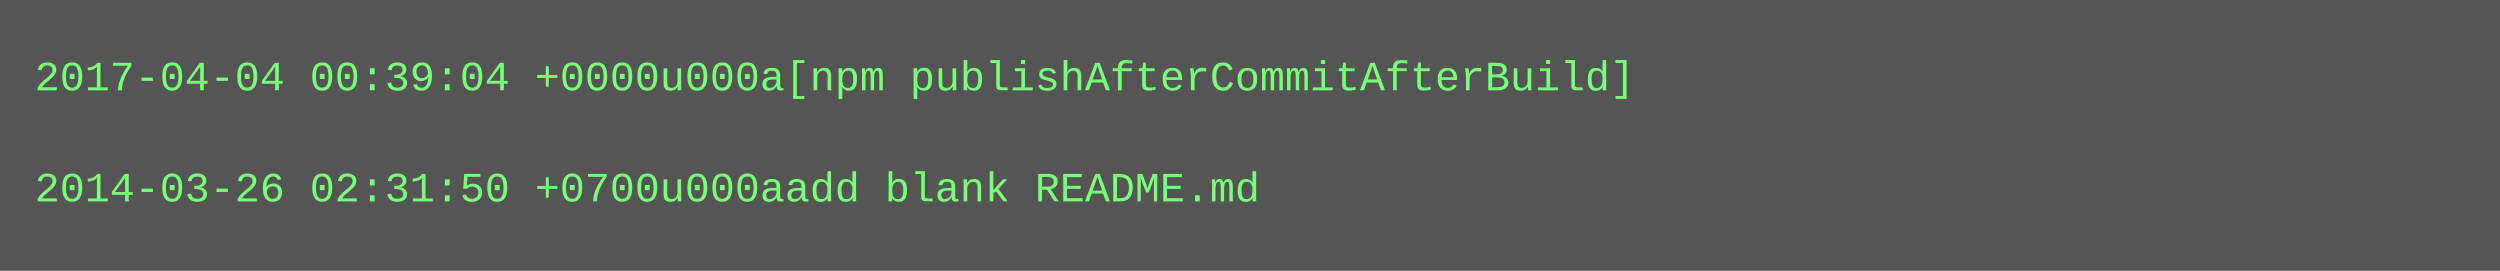
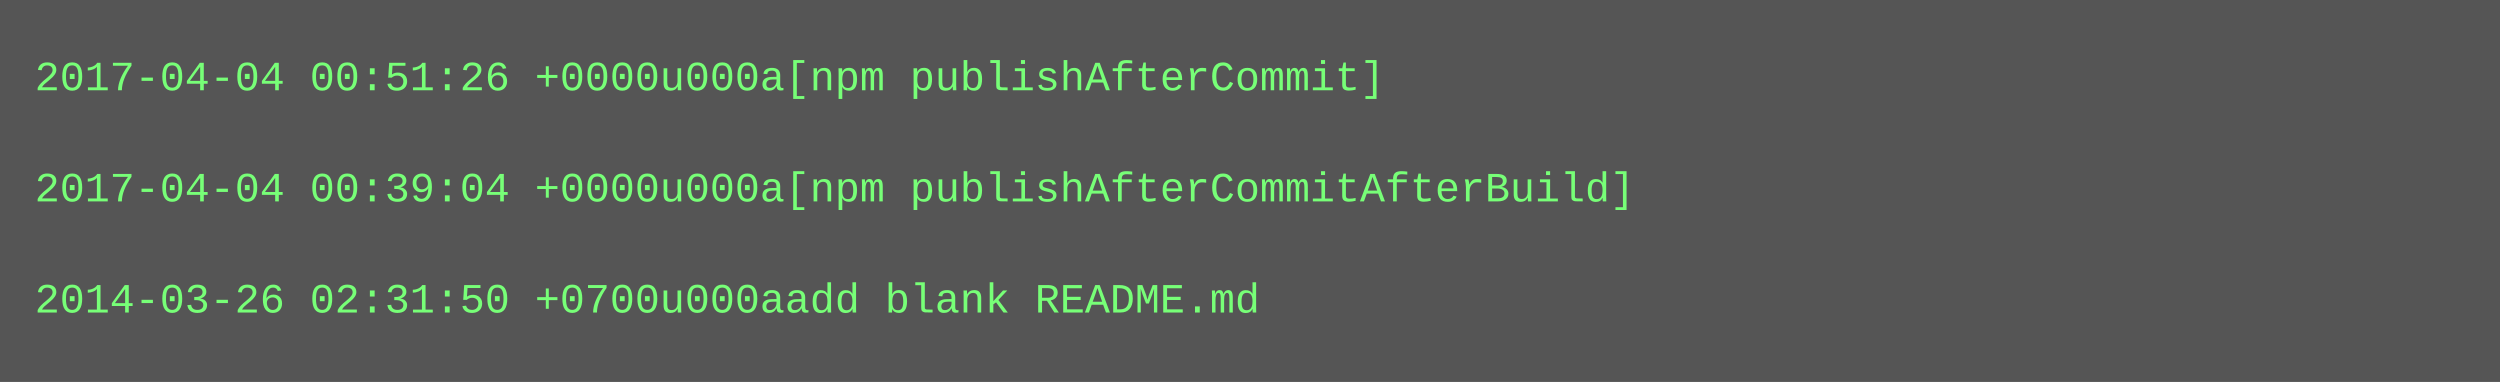
- <svg xmlns="http://www.w3.org/2000/svg" height="78" width="720">
-   <rect height="78" fill="#555" width="720" />
+ <svg xmlns="http://www.w3.org/2000/svg" height="110" width="720">
+   <rect height="110" fill="#555" width="720" />
  <text fill="#7f7" font-family="Courier New" font-size="12" xml:space="preserve">
-     <tspan x="10" y="26">2017-04-04 00:39:04 +0000u000a[npm publishAfterCommitAfterBuild]</tspan>
+     <tspan x="10" y="26">2017-04-04 00:51:26 +0000u000a[npm publishAfterCommit]</tspan>
    <tspan x="10" y="42" />
-     <tspan x="10" y="58">2014-03-26 02:31:50 +0700u000aadd blank README.md</tspan>
+     <tspan x="10" y="58">2017-04-04 00:39:04 +0000u000a[npm publishAfterCommitAfterBuild]</tspan>
+     <tspan x="10" y="74" />
+     <tspan x="10" y="90">2014-03-26 02:31:50 +0700u000aadd blank README.md</tspan>
  </text>
</svg>
